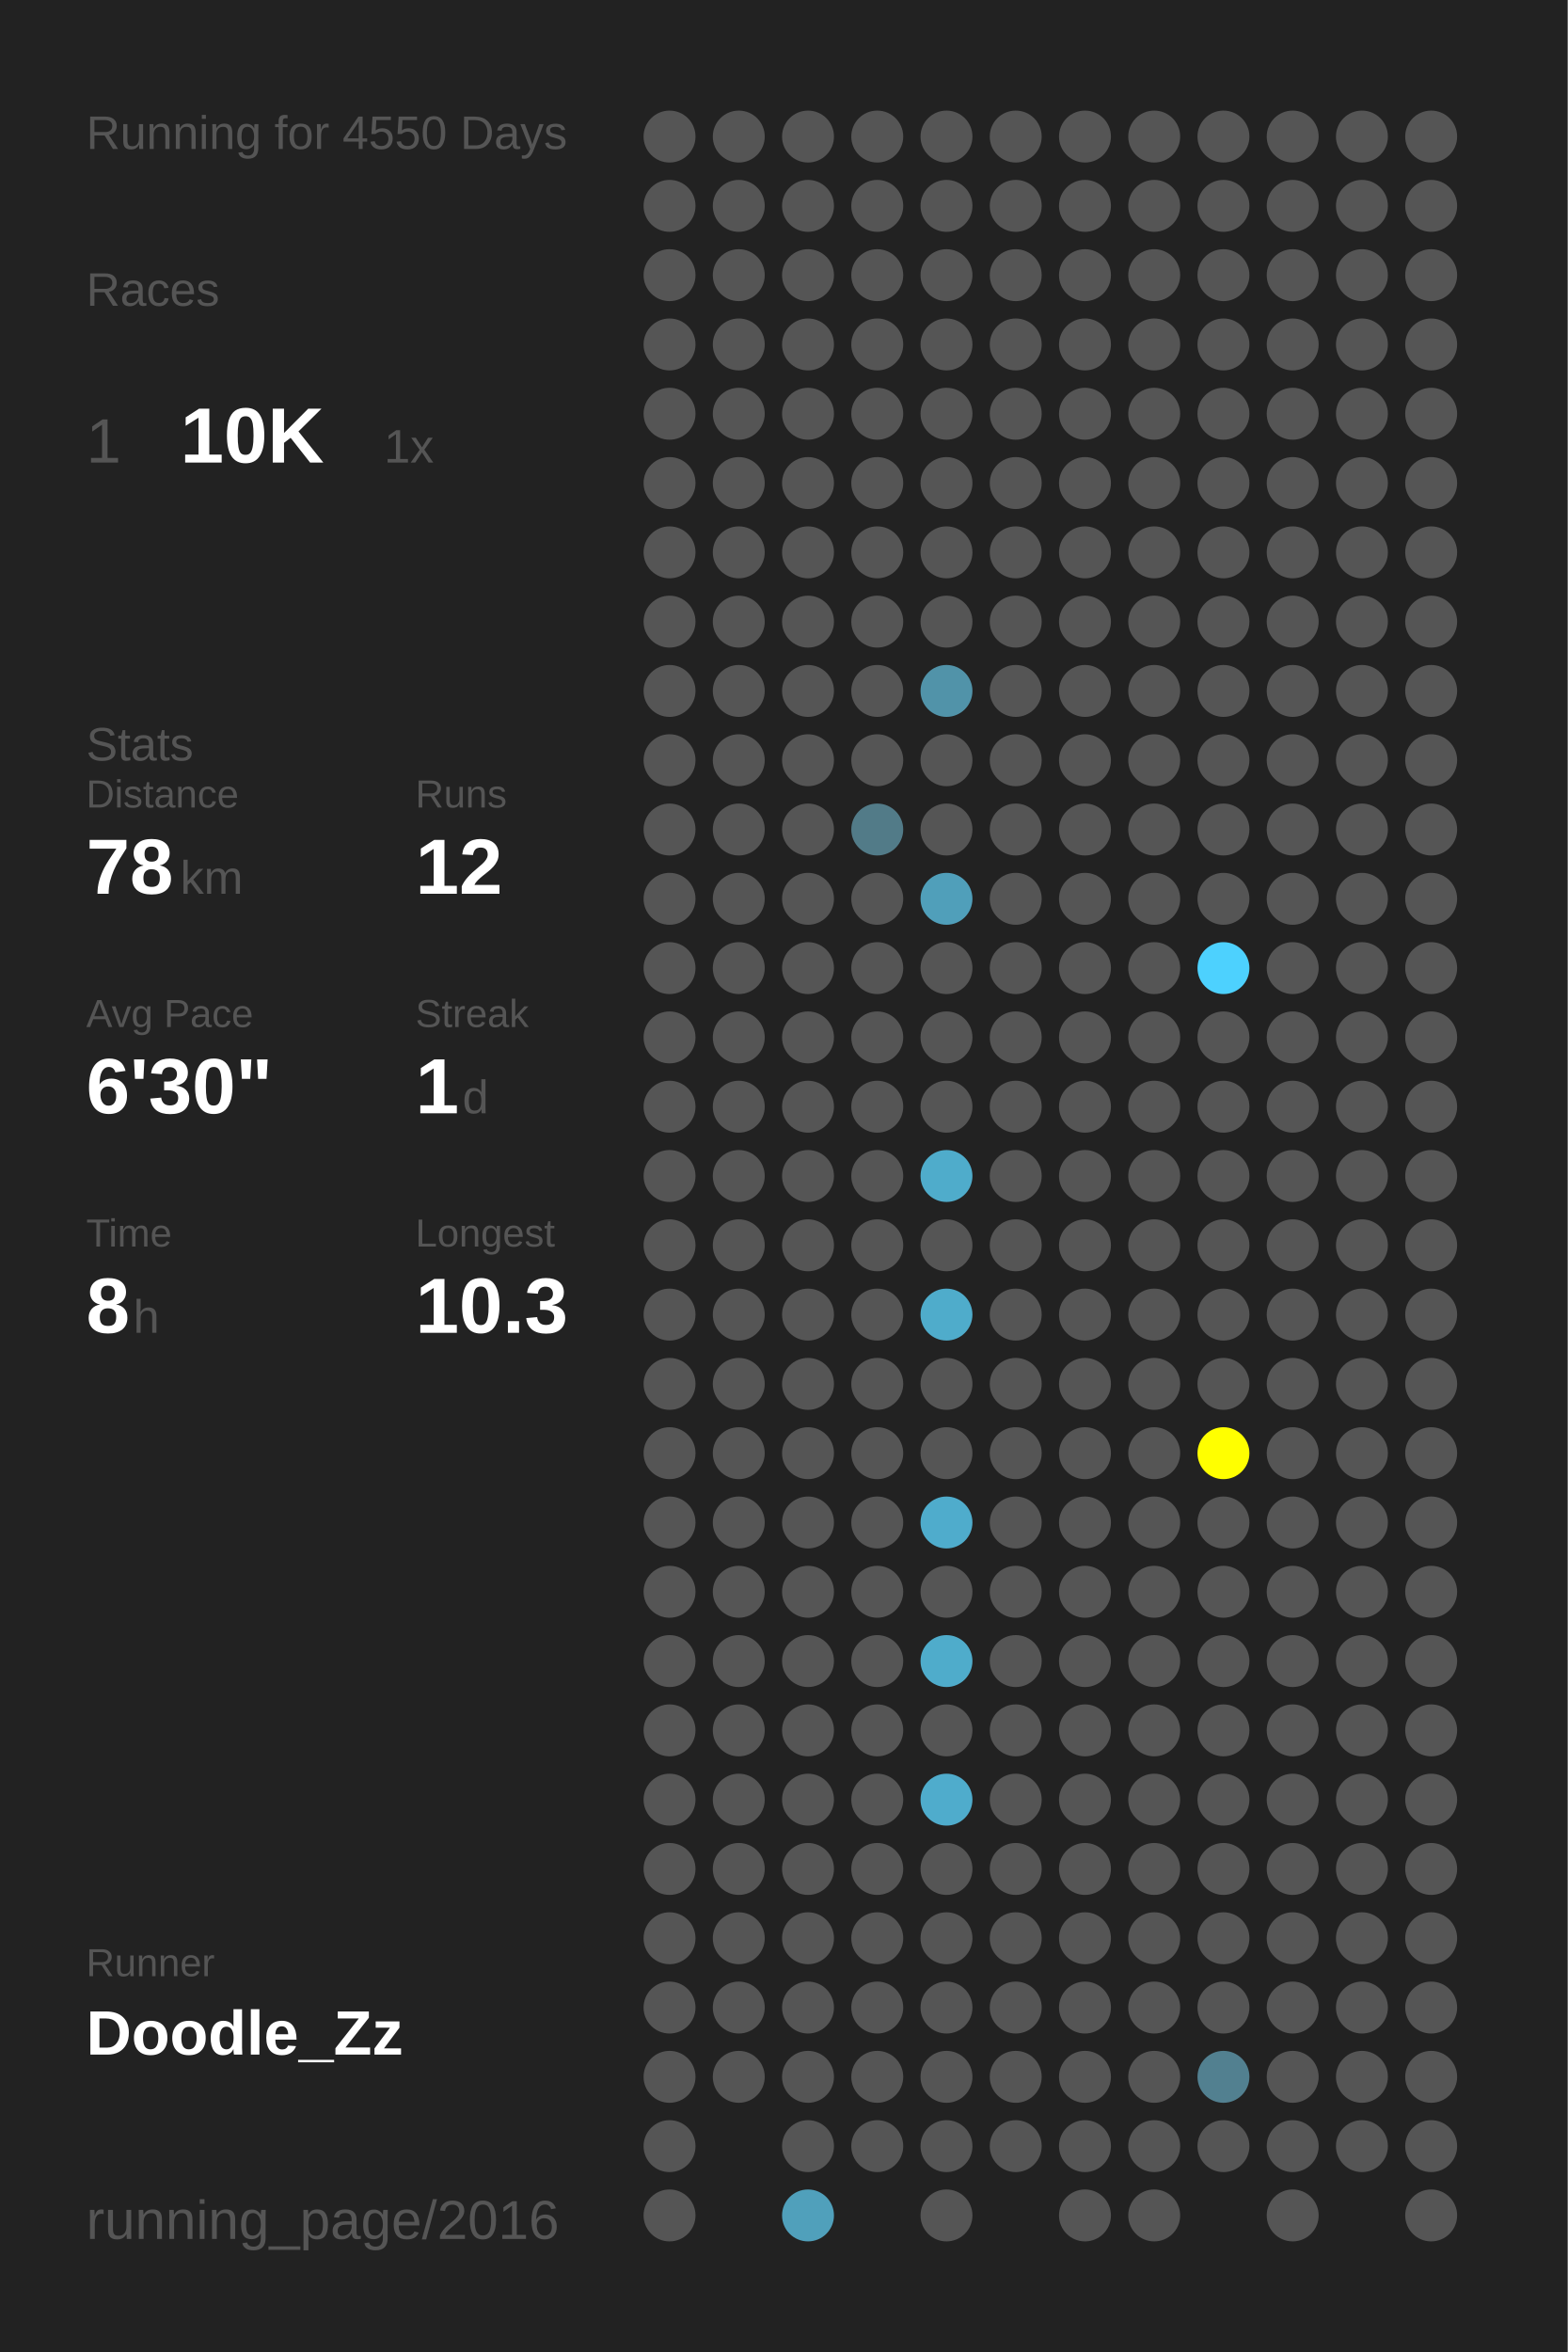
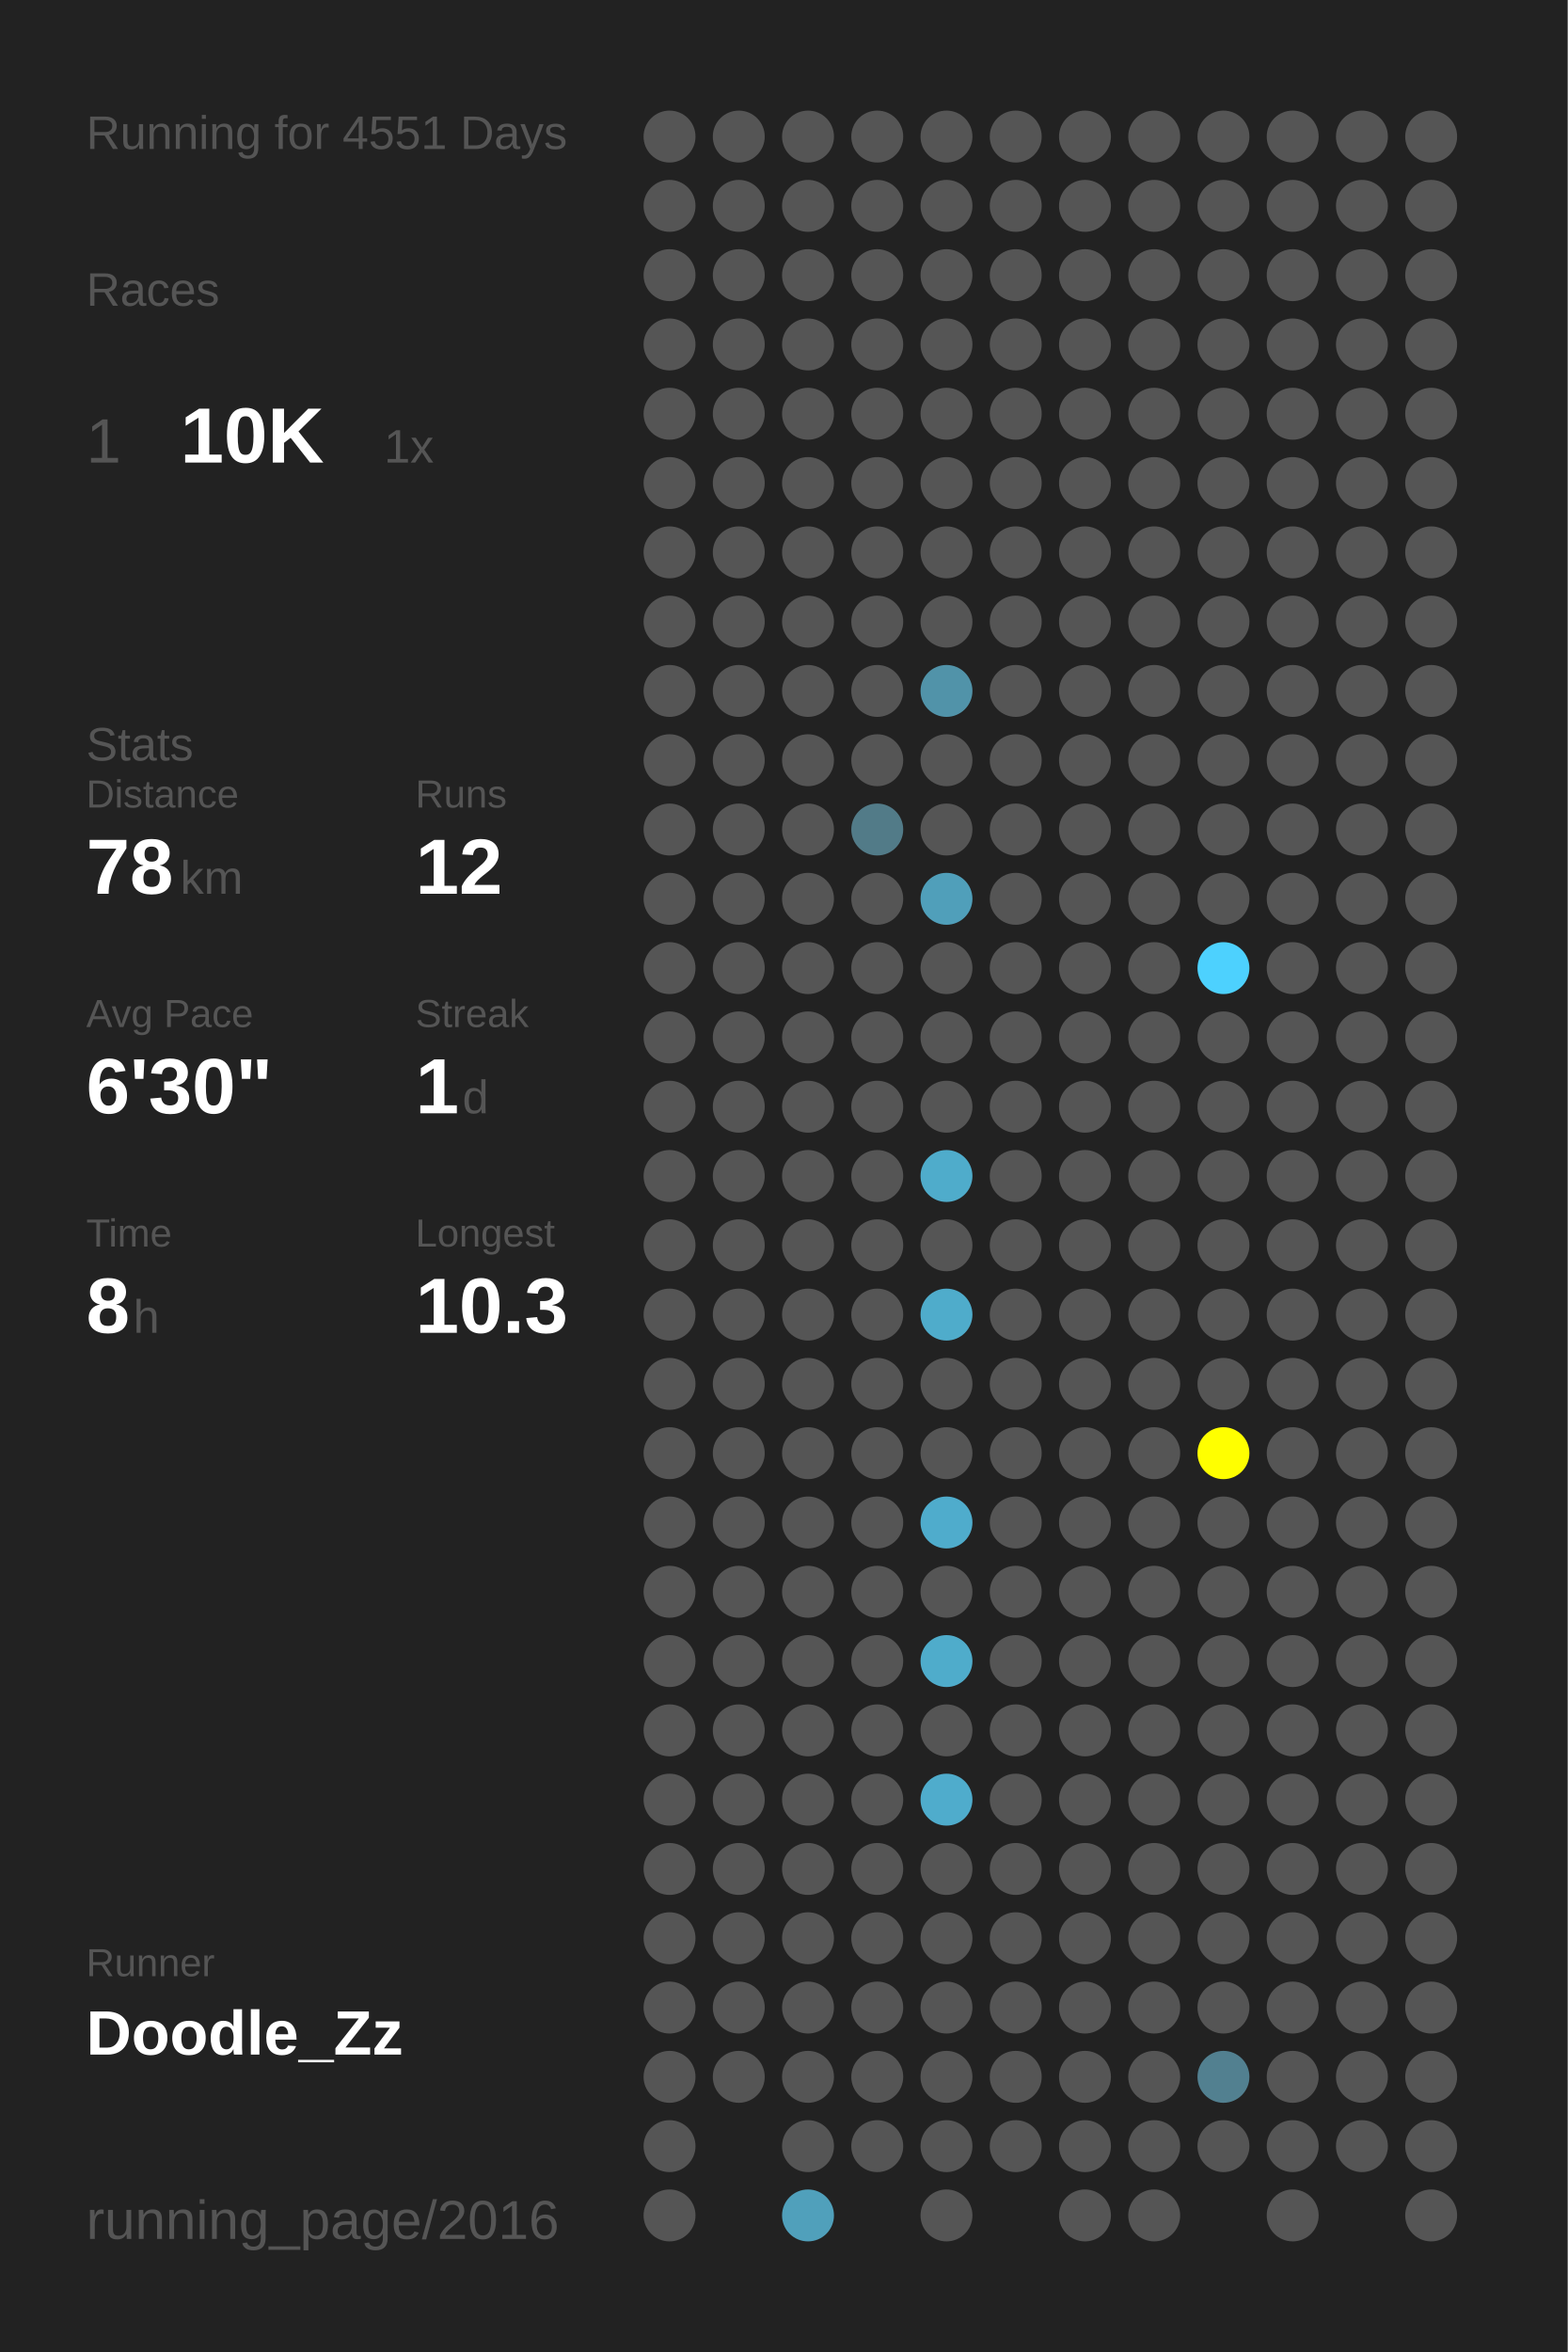
<svg xmlns="http://www.w3.org/2000/svg" baseProfile="full" height="300mm" version="1.1" viewBox="0,0,200,300" width="200mm">
  <defs />
  <rect fill="#222222" height="300" width="200" x="0" y="0" />
-   <text fill="#555555" style="font-size:6px; font-family:Arial;" x="11" y="19">Running for 4550 Days</text>
+   <text fill="#555555" style="font-size:6px; font-family:Arial;" x="11" y="19">Running for 4551 Days</text>
  <text fill="#555555" style="font-size:6px; font-family:Arial;" x="11" y="39">Races</text>
  <text fill="#555555" style="font-size:8px; font-family:Arial;" x="11" y="59">1</text>
  <text fill="#FFFFFF" style="font-size:10px; font-family:Arial; font-weight:bold;" x="23" y="59">10K</text>
  <text fill="#555555" style="font-size:6px; font-family:Arial;" x="49" y="59">1x</text>
  <text fill="#555555" style="font-size:6px; font-family:Arial;" x="11" y="97">Stats</text>
  <text fill="#555555" style="font-size:5px; font-family:Arial;" x="11" y="103">Distance</text>
  <text fill="#FFFFFF" style="font-size:10px; font-family:Arial; font-weight:bold;" x="11" y="114">78</text>
  <text fill="#555555" style="font-size:6px; font-family:Arial;" x="23" y="114">km</text>
  <text fill="#555555" style="font-size:5px; font-family:Arial;" x="53" y="103">Runs</text>
  <text fill="#FFFFFF" style="font-size:10px; font-family:Arial; font-weight:bold;" x="53" y="114">12</text>
  <text fill="#555555" style="font-size:5px; font-family:Arial;" x="11" y="131">Avg Pace</text>
  <text fill="#FFFFFF" style="font-size:10px; font-family:Arial; font-weight:bold;" x="11" y="142">6'30"</text>
  <text fill="#555555" style="font-size:5px; font-family:Arial;" x="53" y="131">Streak</text>
  <text fill="#FFFFFF" style="font-size:10px; font-family:Arial; font-weight:bold;" x="53" y="142">1</text>
  <text fill="#555555" style="font-size:6px; font-family:Arial;" x="59" y="142">d</text>
  <text fill="#555555" style="font-size:5px; font-family:Arial;" x="11" y="159">Time</text>
  <text fill="#FFFFFF" style="font-size:10px; font-family:Arial; font-weight:bold;" x="11" y="170">8</text>
  <text fill="#555555" style="font-size:6px; font-family:Arial;" x="17" y="170">h</text>
  <text fill="#555555" style="font-size:5px; font-family:Arial;" x="53" y="159">Longest</text>
  <text fill="#FFFFFF" style="font-size:10px; font-family:Arial; font-weight:bold;" x="53" y="170">10.3</text>
  <text fill="#555555" style="font-size:5px; font-family:Arial;" x="11" y="252.065">Runner</text>
  <text fill="#FFFFFF" style="font-size:8px; font-family:Arial; font-weight:bold;" x="11" y="262.065">Doodle_Zz</text>
  <text fill="#555555" style="font-size:7px; font-family:Arial;" x="11" y="285.581">running_page/2016</text>
  <circle cx="85.417" cy="17.419" fill="#555555" r="3.312" />
  <circle cx="85.417" cy="26.258" fill="#555555" r="3.312" />
  <circle cx="85.417" cy="35.097" fill="#555555" r="3.312" />
  <circle cx="85.417" cy="43.935" fill="#555555" r="3.312" />
  <circle cx="85.417" cy="52.774" fill="#555555" r="3.312" />
  <circle cx="85.417" cy="61.613" fill="#555555" r="3.312" />
  <circle cx="85.417" cy="70.452" fill="#555555" r="3.312" />
  <circle cx="85.417" cy="79.29" fill="#555555" r="3.312" />
  <circle cx="85.417" cy="88.129" fill="#555555" r="3.312" />
  <circle cx="85.417" cy="96.968" fill="#555555" r="3.312" />
  <circle cx="85.417" cy="105.806" fill="#555555" r="3.312" />
  <circle cx="85.417" cy="114.645" fill="#555555" r="3.312" />
  <circle cx="85.417" cy="123.484" fill="#555555" r="3.312" />
  <circle cx="85.417" cy="132.323" fill="#555555" r="3.312" />
  <circle cx="85.417" cy="141.161" fill="#555555" r="3.312" />
  <circle cx="85.417" cy="150" fill="#555555" r="3.312" />
  <circle cx="85.417" cy="158.839" fill="#555555" r="3.312" />
  <circle cx="85.417" cy="167.677" fill="#555555" r="3.312" />
  <circle cx="85.417" cy="176.516" fill="#555555" r="3.312" />
  <circle cx="85.417" cy="185.355" fill="#555555" r="3.312" />
  <circle cx="85.417" cy="194.194" fill="#555555" r="3.312" />
  <circle cx="85.417" cy="203.032" fill="#555555" r="3.312" />
  <circle cx="85.417" cy="211.871" fill="#555555" r="3.312" />
  <circle cx="85.417" cy="220.71" fill="#555555" r="3.312" />
  <circle cx="85.417" cy="229.548" fill="#555555" r="3.312" />
  <circle cx="85.417" cy="238.387" fill="#555555" r="3.312" />
  <circle cx="85.417" cy="247.226" fill="#555555" r="3.312" />
  <circle cx="85.417" cy="256.065" fill="#555555" r="3.312" />
  <circle cx="85.417" cy="264.903" fill="#555555" r="3.312" />
  <circle cx="85.417" cy="273.742" fill="#555555" r="3.312" />
  <circle cx="85.417" cy="282.581" fill="#555555" r="3.312" />
  <circle cx="94.25" cy="17.419" fill="#555555" r="3.312" />
  <circle cx="94.25" cy="26.258" fill="#555555" r="3.312" />
  <circle cx="94.25" cy="35.097" fill="#555555" r="3.312" />
  <circle cx="94.25" cy="43.935" fill="#555555" r="3.312" />
  <circle cx="94.25" cy="52.774" fill="#555555" r="3.312" />
  <circle cx="94.25" cy="61.613" fill="#555555" r="3.312" />
  <circle cx="94.25" cy="70.452" fill="#555555" r="3.312" />
  <circle cx="94.25" cy="79.29" fill="#555555" r="3.312" />
  <circle cx="94.25" cy="88.129" fill="#555555" r="3.312" />
  <circle cx="94.25" cy="96.968" fill="#555555" r="3.312" />
  <circle cx="94.25" cy="105.806" fill="#555555" r="3.312" />
  <circle cx="94.25" cy="114.645" fill="#555555" r="3.312" />
  <circle cx="94.25" cy="123.484" fill="#555555" r="3.312" />
  <circle cx="94.25" cy="132.323" fill="#555555" r="3.312" />
  <circle cx="94.25" cy="141.161" fill="#555555" r="3.312" />
  <circle cx="94.25" cy="150" fill="#555555" r="3.312" />
  <circle cx="94.25" cy="158.839" fill="#555555" r="3.312" />
  <circle cx="94.25" cy="167.677" fill="#555555" r="3.312" />
  <circle cx="94.25" cy="176.516" fill="#555555" r="3.312" />
  <circle cx="94.25" cy="185.355" fill="#555555" r="3.312" />
  <circle cx="94.25" cy="194.194" fill="#555555" r="3.312" />
  <circle cx="94.25" cy="203.032" fill="#555555" r="3.312" />
  <circle cx="94.25" cy="211.871" fill="#555555" r="3.312" />
  <circle cx="94.25" cy="220.71" fill="#555555" r="3.312" />
  <circle cx="94.25" cy="229.548" fill="#555555" r="3.312" />
  <circle cx="94.25" cy="238.387" fill="#555555" r="3.312" />
  <circle cx="94.25" cy="247.226" fill="#555555" r="3.312" />
  <circle cx="94.25" cy="256.065" fill="#555555" r="3.312" />
  <circle cx="94.25" cy="264.903" fill="#555555" r="3.312" />
  <circle cx="103.083" cy="17.419" fill="#555555" r="3.312" />
  <circle cx="103.083" cy="26.258" fill="#555555" r="3.312" />
  <circle cx="103.083" cy="35.097" fill="#555555" r="3.312" />
  <circle cx="103.083" cy="43.935" fill="#555555" r="3.312" />
  <circle cx="103.083" cy="52.774" fill="#555555" r="3.312" />
  <circle cx="103.083" cy="61.613" fill="#555555" r="3.312" />
  <circle cx="103.083" cy="70.452" fill="#555555" r="3.312" />
  <circle cx="103.083" cy="79.29" fill="#555555" r="3.312" />
  <circle cx="103.083" cy="88.129" fill="#555555" r="3.312" />
  <circle cx="103.083" cy="96.968" fill="#555555" r="3.312" />
  <circle cx="103.083" cy="105.806" fill="#555555" r="3.312" />
  <circle cx="103.083" cy="114.645" fill="#555555" r="3.312" />
  <circle cx="103.083" cy="123.484" fill="#555555" r="3.312" />
  <circle cx="103.083" cy="132.323" fill="#555555" r="3.312" />
  <circle cx="103.083" cy="141.161" fill="#555555" r="3.312" />
  <circle cx="103.083" cy="150" fill="#555555" r="3.312" />
  <circle cx="103.083" cy="158.839" fill="#555555" r="3.312" />
  <circle cx="103.083" cy="167.677" fill="#555555" r="3.312" />
  <circle cx="103.083" cy="176.516" fill="#555555" r="3.312" />
  <circle cx="103.083" cy="185.355" fill="#555555" r="3.312" />
  <circle cx="103.083" cy="194.194" fill="#555555" r="3.312" />
  <circle cx="103.083" cy="203.032" fill="#555555" r="3.312" />
  <circle cx="103.083" cy="211.871" fill="#555555" r="3.312" />
  <circle cx="103.083" cy="220.71" fill="#555555" r="3.312" />
  <circle cx="103.083" cy="229.548" fill="#555555" r="3.312" />
  <circle cx="103.083" cy="238.387" fill="#555555" r="3.312" />
  <circle cx="103.083" cy="247.226" fill="#555555" r="3.312" />
  <circle cx="103.083" cy="256.065" fill="#555555" r="3.312" />
  <circle cx="103.083" cy="264.903" fill="#555555" r="3.312" />
  <circle cx="103.083" cy="273.742" fill="#555555" r="3.312" />
  <circle cx="103.083" cy="282.581" fill="#50a0bb" r="3.312" />
  <circle cx="111.917" cy="17.419" fill="#555555" r="3.312" />
  <circle cx="111.917" cy="26.258" fill="#555555" r="3.312" />
  <circle cx="111.917" cy="35.097" fill="#555555" r="3.312" />
  <circle cx="111.917" cy="43.935" fill="#555555" r="3.312" />
  <circle cx="111.917" cy="52.774" fill="#555555" r="3.312" />
  <circle cx="111.917" cy="61.613" fill="#555555" r="3.312" />
  <circle cx="111.917" cy="70.452" fill="#555555" r="3.312" />
  <circle cx="111.917" cy="79.29" fill="#555555" r="3.312" />
  <circle cx="111.917" cy="88.129" fill="#555555" r="3.312" />
  <circle cx="111.917" cy="96.968" fill="#555555" r="3.312" />
  <circle cx="111.917" cy="105.806" fill="#527b88" r="3.312" />
  <circle cx="111.917" cy="114.645" fill="#555555" r="3.312" />
  <circle cx="111.917" cy="123.484" fill="#555555" r="3.312" />
  <circle cx="111.917" cy="132.323" fill="#555555" r="3.312" />
  <circle cx="111.917" cy="141.161" fill="#555555" r="3.312" />
  <circle cx="111.917" cy="150" fill="#555555" r="3.312" />
  <circle cx="111.917" cy="158.839" fill="#555555" r="3.312" />
  <circle cx="111.917" cy="167.677" fill="#555555" r="3.312" />
  <circle cx="111.917" cy="176.516" fill="#555555" r="3.312" />
  <circle cx="111.917" cy="185.355" fill="#555555" r="3.312" />
  <circle cx="111.917" cy="194.194" fill="#555555" r="3.312" />
  <circle cx="111.917" cy="203.032" fill="#555555" r="3.312" />
  <circle cx="111.917" cy="211.871" fill="#555555" r="3.312" />
  <circle cx="111.917" cy="220.71" fill="#555555" r="3.312" />
  <circle cx="111.917" cy="229.548" fill="#555555" r="3.312" />
  <circle cx="111.917" cy="238.387" fill="#555555" r="3.312" />
  <circle cx="111.917" cy="247.226" fill="#555555" r="3.312" />
  <circle cx="111.917" cy="256.065" fill="#555555" r="3.312" />
  <circle cx="111.917" cy="264.903" fill="#555555" r="3.312" />
  <circle cx="111.917" cy="273.742" fill="#555555" r="3.312" />
  <circle cx="120.75" cy="17.419" fill="#555555" r="3.312" />
  <circle cx="120.75" cy="26.258" fill="#555555" r="3.312" />
  <circle cx="120.75" cy="35.097" fill="#555555" r="3.312" />
  <circle cx="120.75" cy="43.935" fill="#555555" r="3.312" />
  <circle cx="120.75" cy="52.774" fill="#555555" r="3.312" />
  <circle cx="120.75" cy="61.613" fill="#555555" r="3.312" />
  <circle cx="120.75" cy="70.452" fill="#555555" r="3.312" />
  <circle cx="120.75" cy="79.29" fill="#555555" r="3.312" />
  <circle cx="120.75" cy="88.129" fill="#5193a9" r="3.312" />
  <circle cx="120.75" cy="96.968" fill="#555555" r="3.312" />
  <circle cx="120.75" cy="105.806" fill="#555555" r="3.312" />
  <circle cx="120.75" cy="114.645" fill="#509fba" r="3.312" />
  <circle cx="120.75" cy="123.484" fill="#555555" r="3.312" />
  <circle cx="120.75" cy="132.323" fill="#555555" r="3.312" />
  <circle cx="120.75" cy="141.161" fill="#555555" r="3.312" />
  <circle cx="120.75" cy="150" fill="#4faccb" r="3.312" />
  <circle cx="120.75" cy="158.839" fill="#555555" r="3.312" />
  <circle cx="120.75" cy="167.677" fill="#4faccb" r="3.312" />
  <circle cx="120.75" cy="176.516" fill="#555555" r="3.312" />
  <circle cx="120.75" cy="185.355" fill="#555555" r="3.312" />
  <circle cx="120.75" cy="194.194" fill="#4faccc" r="3.312" />
  <circle cx="120.75" cy="203.032" fill="#555555" r="3.312" />
  <circle cx="120.75" cy="211.871" fill="#4faccb" r="3.312" />
  <circle cx="120.75" cy="220.71" fill="#555555" r="3.312" />
  <circle cx="120.75" cy="229.548" fill="#4faccc" r="3.312" />
  <circle cx="120.75" cy="238.387" fill="#555555" r="3.312" />
  <circle cx="120.75" cy="247.226" fill="#555555" r="3.312" />
  <circle cx="120.75" cy="256.065" fill="#555555" r="3.312" />
  <circle cx="120.75" cy="264.903" fill="#555555" r="3.312" />
  <circle cx="120.75" cy="273.742" fill="#555555" r="3.312" />
  <circle cx="120.75" cy="282.581" fill="#555555" r="3.312" />
  <circle cx="129.583" cy="17.419" fill="#555555" r="3.312" />
  <circle cx="129.583" cy="26.258" fill="#555555" r="3.312" />
  <circle cx="129.583" cy="35.097" fill="#555555" r="3.312" />
  <circle cx="129.583" cy="43.935" fill="#555555" r="3.312" />
  <circle cx="129.583" cy="52.774" fill="#555555" r="3.312" />
  <circle cx="129.583" cy="61.613" fill="#555555" r="3.312" />
  <circle cx="129.583" cy="70.452" fill="#555555" r="3.312" />
  <circle cx="129.583" cy="79.29" fill="#555555" r="3.312" />
  <circle cx="129.583" cy="88.129" fill="#555555" r="3.312" />
  <circle cx="129.583" cy="96.968" fill="#555555" r="3.312" />
  <circle cx="129.583" cy="105.806" fill="#555555" r="3.312" />
  <circle cx="129.583" cy="114.645" fill="#555555" r="3.312" />
  <circle cx="129.583" cy="123.484" fill="#555555" r="3.312" />
  <circle cx="129.583" cy="132.323" fill="#555555" r="3.312" />
  <circle cx="129.583" cy="141.161" fill="#555555" r="3.312" />
  <circle cx="129.583" cy="150" fill="#555555" r="3.312" />
  <circle cx="129.583" cy="158.839" fill="#555555" r="3.312" />
  <circle cx="129.583" cy="167.677" fill="#555555" r="3.312" />
  <circle cx="129.583" cy="176.516" fill="#555555" r="3.312" />
  <circle cx="129.583" cy="185.355" fill="#555555" r="3.312" />
  <circle cx="129.583" cy="194.194" fill="#555555" r="3.312" />
  <circle cx="129.583" cy="203.032" fill="#555555" r="3.312" />
  <circle cx="129.583" cy="211.871" fill="#555555" r="3.312" />
  <circle cx="129.583" cy="220.71" fill="#555555" r="3.312" />
  <circle cx="129.583" cy="229.548" fill="#555555" r="3.312" />
  <circle cx="129.583" cy="238.387" fill="#555555" r="3.312" />
  <circle cx="129.583" cy="247.226" fill="#555555" r="3.312" />
  <circle cx="129.583" cy="256.065" fill="#555555" r="3.312" />
  <circle cx="129.583" cy="264.903" fill="#555555" r="3.312" />
  <circle cx="129.583" cy="273.742" fill="#555555" r="3.312" />
  <circle cx="138.417" cy="17.419" fill="#555555" r="3.312" />
  <circle cx="138.417" cy="26.258" fill="#555555" r="3.312" />
  <circle cx="138.417" cy="35.097" fill="#555555" r="3.312" />
  <circle cx="138.417" cy="43.935" fill="#555555" r="3.312" />
  <circle cx="138.417" cy="52.774" fill="#555555" r="3.312" />
  <circle cx="138.417" cy="61.613" fill="#555555" r="3.312" />
  <circle cx="138.417" cy="70.452" fill="#555555" r="3.312" />
  <circle cx="138.417" cy="79.29" fill="#555555" r="3.312" />
  <circle cx="138.417" cy="88.129" fill="#555555" r="3.312" />
  <circle cx="138.417" cy="96.968" fill="#555555" r="3.312" />
  <circle cx="138.417" cy="105.806" fill="#555555" r="3.312" />
  <circle cx="138.417" cy="114.645" fill="#555555" r="3.312" />
  <circle cx="138.417" cy="123.484" fill="#555555" r="3.312" />
  <circle cx="138.417" cy="132.323" fill="#555555" r="3.312" />
  <circle cx="138.417" cy="141.161" fill="#555555" r="3.312" />
  <circle cx="138.417" cy="150" fill="#555555" r="3.312" />
  <circle cx="138.417" cy="158.839" fill="#555555" r="3.312" />
  <circle cx="138.417" cy="167.677" fill="#555555" r="3.312" />
  <circle cx="138.417" cy="176.516" fill="#555555" r="3.312" />
  <circle cx="138.417" cy="185.355" fill="#555555" r="3.312" />
  <circle cx="138.417" cy="194.194" fill="#555555" r="3.312" />
  <circle cx="138.417" cy="203.032" fill="#555555" r="3.312" />
  <circle cx="138.417" cy="211.871" fill="#555555" r="3.312" />
  <circle cx="138.417" cy="220.71" fill="#555555" r="3.312" />
  <circle cx="138.417" cy="229.548" fill="#555555" r="3.312" />
  <circle cx="138.417" cy="238.387" fill="#555555" r="3.312" />
  <circle cx="138.417" cy="247.226" fill="#555555" r="3.312" />
  <circle cx="138.417" cy="256.065" fill="#555555" r="3.312" />
  <circle cx="138.417" cy="264.903" fill="#555555" r="3.312" />
  <circle cx="138.417" cy="273.742" fill="#555555" r="3.312" />
  <circle cx="138.417" cy="282.581" fill="#555555" r="3.312" />
  <circle cx="147.25" cy="17.419" fill="#555555" r="3.312" />
  <circle cx="147.25" cy="26.258" fill="#555555" r="3.312" />
  <circle cx="147.25" cy="35.097" fill="#555555" r="3.312" />
  <circle cx="147.25" cy="43.935" fill="#555555" r="3.312" />
  <circle cx="147.25" cy="52.774" fill="#555555" r="3.312" />
  <circle cx="147.25" cy="61.613" fill="#555555" r="3.312" />
  <circle cx="147.25" cy="70.452" fill="#555555" r="3.312" />
  <circle cx="147.25" cy="79.29" fill="#555555" r="3.312" />
  <circle cx="147.25" cy="88.129" fill="#555555" r="3.312" />
  <circle cx="147.25" cy="96.968" fill="#555555" r="3.312" />
  <circle cx="147.25" cy="105.806" fill="#555555" r="3.312" />
  <circle cx="147.25" cy="114.645" fill="#555555" r="3.312" />
  <circle cx="147.25" cy="123.484" fill="#555555" r="3.312" />
  <circle cx="147.25" cy="132.323" fill="#555555" r="3.312" />
  <circle cx="147.25" cy="141.161" fill="#555555" r="3.312" />
  <circle cx="147.25" cy="150" fill="#555555" r="3.312" />
  <circle cx="147.25" cy="158.839" fill="#555555" r="3.312" />
  <circle cx="147.25" cy="167.677" fill="#555555" r="3.312" />
  <circle cx="147.25" cy="176.516" fill="#555555" r="3.312" />
  <circle cx="147.25" cy="185.355" fill="#555555" r="3.312" />
  <circle cx="147.25" cy="194.194" fill="#555555" r="3.312" />
  <circle cx="147.25" cy="203.032" fill="#555555" r="3.312" />
  <circle cx="147.25" cy="211.871" fill="#555555" r="3.312" />
  <circle cx="147.25" cy="220.71" fill="#555555" r="3.312" />
  <circle cx="147.25" cy="229.548" fill="#555555" r="3.312" />
  <circle cx="147.25" cy="238.387" fill="#555555" r="3.312" />
  <circle cx="147.25" cy="247.226" fill="#555555" r="3.312" />
  <circle cx="147.25" cy="256.065" fill="#555555" r="3.312" />
  <circle cx="147.25" cy="264.903" fill="#555555" r="3.312" />
  <circle cx="147.25" cy="273.742" fill="#555555" r="3.312" />
  <circle cx="147.25" cy="282.581" fill="#555555" r="3.312" />
  <circle cx="156.083" cy="17.419" fill="#555555" r="3.312" />
  <circle cx="156.083" cy="26.258" fill="#555555" r="3.312" />
  <circle cx="156.083" cy="35.097" fill="#555555" r="3.312" />
  <circle cx="156.083" cy="43.935" fill="#555555" r="3.312" />
  <circle cx="156.083" cy="52.774" fill="#555555" r="3.312" />
  <circle cx="156.083" cy="61.613" fill="#555555" r="3.312" />
  <circle cx="156.083" cy="70.452" fill="#555555" r="3.312" />
  <circle cx="156.083" cy="79.29" fill="#555555" r="3.312" />
  <circle cx="156.083" cy="88.129" fill="#555555" r="3.312" />
  <circle cx="156.083" cy="96.968" fill="#555555" r="3.312" />
  <circle cx="156.083" cy="105.806" fill="#555555" r="3.312" />
  <circle cx="156.083" cy="114.645" fill="#555555" r="3.312" />
  <circle cx="156.083" cy="123.484" fill="#4dd1fe" r="3.312" />
  <circle cx="156.083" cy="132.323" fill="#555555" r="3.312" />
  <circle cx="156.083" cy="141.161" fill="#555555" r="3.312" />
  <circle cx="156.083" cy="150" fill="#555555" r="3.312" />
  <circle cx="156.083" cy="158.839" fill="#555555" r="3.312" />
  <circle cx="156.083" cy="167.677" fill="#555555" r="3.312" />
  <circle cx="156.083" cy="176.516" fill="#555555" r="3.312" />
  <circle cx="156.083" cy="185.355" fill="#FFFF00" r="3.312" />
  <circle cx="156.083" cy="194.194" fill="#555555" r="3.312" />
  <circle cx="156.083" cy="203.032" fill="#555555" r="3.312" />
  <circle cx="156.083" cy="211.871" fill="#555555" r="3.312" />
  <circle cx="156.083" cy="220.71" fill="#555555" r="3.312" />
  <circle cx="156.083" cy="229.548" fill="#555555" r="3.312" />
  <circle cx="156.083" cy="238.387" fill="#555555" r="3.312" />
  <circle cx="156.083" cy="247.226" fill="#555555" r="3.312" />
  <circle cx="156.083" cy="256.065" fill="#555555" r="3.312" />
  <circle cx="156.083" cy="264.903" fill="#528090" r="3.312" />
  <circle cx="156.083" cy="273.742" fill="#555555" r="3.312" />
  <circle cx="164.917" cy="17.419" fill="#555555" r="3.312" />
  <circle cx="164.917" cy="26.258" fill="#555555" r="3.312" />
  <circle cx="164.917" cy="35.097" fill="#555555" r="3.312" />
  <circle cx="164.917" cy="43.935" fill="#555555" r="3.312" />
  <circle cx="164.917" cy="52.774" fill="#555555" r="3.312" />
  <circle cx="164.917" cy="61.613" fill="#555555" r="3.312" />
  <circle cx="164.917" cy="70.452" fill="#555555" r="3.312" />
  <circle cx="164.917" cy="79.29" fill="#555555" r="3.312" />
  <circle cx="164.917" cy="88.129" fill="#555555" r="3.312" />
  <circle cx="164.917" cy="96.968" fill="#555555" r="3.312" />
  <circle cx="164.917" cy="105.806" fill="#555555" r="3.312" />
  <circle cx="164.917" cy="114.645" fill="#555555" r="3.312" />
  <circle cx="164.917" cy="123.484" fill="#555555" r="3.312" />
  <circle cx="164.917" cy="132.323" fill="#555555" r="3.312" />
  <circle cx="164.917" cy="141.161" fill="#555555" r="3.312" />
  <circle cx="164.917" cy="150" fill="#555555" r="3.312" />
  <circle cx="164.917" cy="158.839" fill="#555555" r="3.312" />
  <circle cx="164.917" cy="167.677" fill="#555555" r="3.312" />
  <circle cx="164.917" cy="176.516" fill="#555555" r="3.312" />
  <circle cx="164.917" cy="185.355" fill="#555555" r="3.312" />
  <circle cx="164.917" cy="194.194" fill="#555555" r="3.312" />
  <circle cx="164.917" cy="203.032" fill="#555555" r="3.312" />
  <circle cx="164.917" cy="211.871" fill="#555555" r="3.312" />
  <circle cx="164.917" cy="220.71" fill="#555555" r="3.312" />
  <circle cx="164.917" cy="229.548" fill="#555555" r="3.312" />
  <circle cx="164.917" cy="238.387" fill="#555555" r="3.312" />
  <circle cx="164.917" cy="247.226" fill="#555555" r="3.312" />
  <circle cx="164.917" cy="256.065" fill="#555555" r="3.312" />
  <circle cx="164.917" cy="264.903" fill="#555555" r="3.312" />
  <circle cx="164.917" cy="273.742" fill="#555555" r="3.312" />
  <circle cx="164.917" cy="282.581" fill="#555555" r="3.312" />
  <circle cx="173.75" cy="17.419" fill="#555555" r="3.312" />
  <circle cx="173.75" cy="26.258" fill="#555555" r="3.312" />
  <circle cx="173.75" cy="35.097" fill="#555555" r="3.312" />
  <circle cx="173.75" cy="43.935" fill="#555555" r="3.312" />
  <circle cx="173.75" cy="52.774" fill="#555555" r="3.312" />
  <circle cx="173.75" cy="61.613" fill="#555555" r="3.312" />
  <circle cx="173.75" cy="70.452" fill="#555555" r="3.312" />
  <circle cx="173.75" cy="79.29" fill="#555555" r="3.312" />
  <circle cx="173.75" cy="88.129" fill="#555555" r="3.312" />
  <circle cx="173.75" cy="96.968" fill="#555555" r="3.312" />
  <circle cx="173.75" cy="105.806" fill="#555555" r="3.312" />
  <circle cx="173.75" cy="114.645" fill="#555555" r="3.312" />
  <circle cx="173.75" cy="123.484" fill="#555555" r="3.312" />
  <circle cx="173.75" cy="132.323" fill="#555555" r="3.312" />
  <circle cx="173.75" cy="141.161" fill="#555555" r="3.312" />
  <circle cx="173.75" cy="150" fill="#555555" r="3.312" />
  <circle cx="173.75" cy="158.839" fill="#555555" r="3.312" />
  <circle cx="173.75" cy="167.677" fill="#555555" r="3.312" />
  <circle cx="173.75" cy="176.516" fill="#555555" r="3.312" />
  <circle cx="173.75" cy="185.355" fill="#555555" r="3.312" />
  <circle cx="173.75" cy="194.194" fill="#555555" r="3.312" />
  <circle cx="173.75" cy="203.032" fill="#555555" r="3.312" />
  <circle cx="173.75" cy="211.871" fill="#555555" r="3.312" />
  <circle cx="173.75" cy="220.71" fill="#555555" r="3.312" />
  <circle cx="173.75" cy="229.548" fill="#555555" r="3.312" />
  <circle cx="173.75" cy="238.387" fill="#555555" r="3.312" />
  <circle cx="173.75" cy="247.226" fill="#555555" r="3.312" />
  <circle cx="173.75" cy="256.065" fill="#555555" r="3.312" />
  <circle cx="173.75" cy="264.903" fill="#555555" r="3.312" />
  <circle cx="173.75" cy="273.742" fill="#555555" r="3.312" />
  <circle cx="182.583" cy="17.419" fill="#555555" r="3.312" />
  <circle cx="182.583" cy="26.258" fill="#555555" r="3.312" />
  <circle cx="182.583" cy="35.097" fill="#555555" r="3.312" />
  <circle cx="182.583" cy="43.935" fill="#555555" r="3.312" />
  <circle cx="182.583" cy="52.774" fill="#555555" r="3.312" />
  <circle cx="182.583" cy="61.613" fill="#555555" r="3.312" />
  <circle cx="182.583" cy="70.452" fill="#555555" r="3.312" />
  <circle cx="182.583" cy="79.29" fill="#555555" r="3.312" />
  <circle cx="182.583" cy="88.129" fill="#555555" r="3.312" />
  <circle cx="182.583" cy="96.968" fill="#555555" r="3.312" />
  <circle cx="182.583" cy="105.806" fill="#555555" r="3.312" />
  <circle cx="182.583" cy="114.645" fill="#555555" r="3.312" />
  <circle cx="182.583" cy="123.484" fill="#555555" r="3.312" />
  <circle cx="182.583" cy="132.323" fill="#555555" r="3.312" />
  <circle cx="182.583" cy="141.161" fill="#555555" r="3.312" />
  <circle cx="182.583" cy="150" fill="#555555" r="3.312" />
  <circle cx="182.583" cy="158.839" fill="#555555" r="3.312" />
  <circle cx="182.583" cy="167.677" fill="#555555" r="3.312" />
  <circle cx="182.583" cy="176.516" fill="#555555" r="3.312" />
  <circle cx="182.583" cy="185.355" fill="#555555" r="3.312" />
  <circle cx="182.583" cy="194.194" fill="#555555" r="3.312" />
  <circle cx="182.583" cy="203.032" fill="#555555" r="3.312" />
  <circle cx="182.583" cy="211.871" fill="#555555" r="3.312" />
  <circle cx="182.583" cy="220.71" fill="#555555" r="3.312" />
  <circle cx="182.583" cy="229.548" fill="#555555" r="3.312" />
  <circle cx="182.583" cy="238.387" fill="#555555" r="3.312" />
  <circle cx="182.583" cy="247.226" fill="#555555" r="3.312" />
  <circle cx="182.583" cy="256.065" fill="#555555" r="3.312" />
  <circle cx="182.583" cy="264.903" fill="#555555" r="3.312" />
  <circle cx="182.583" cy="273.742" fill="#555555" r="3.312" />
  <circle cx="182.583" cy="282.581" fill="#555555" r="3.312" />
</svg>
